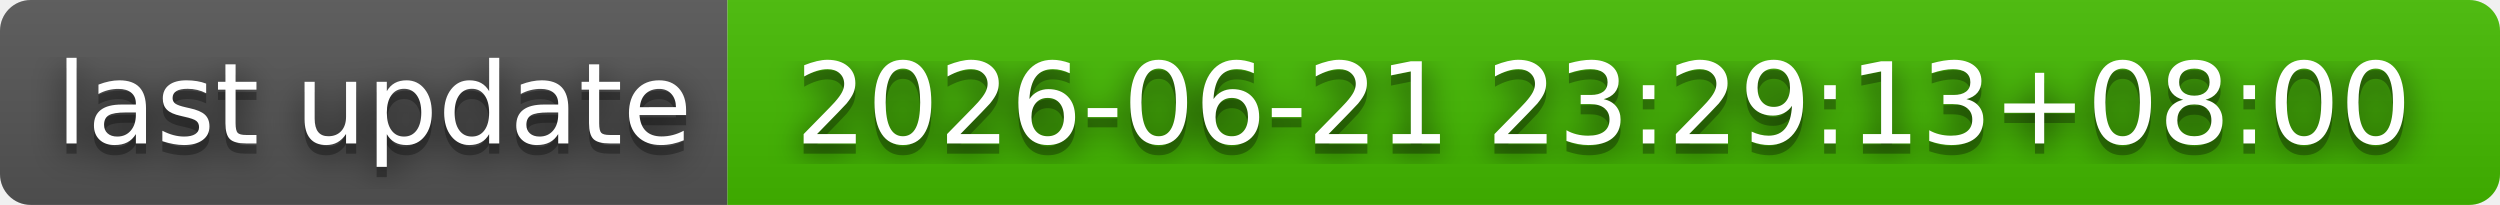
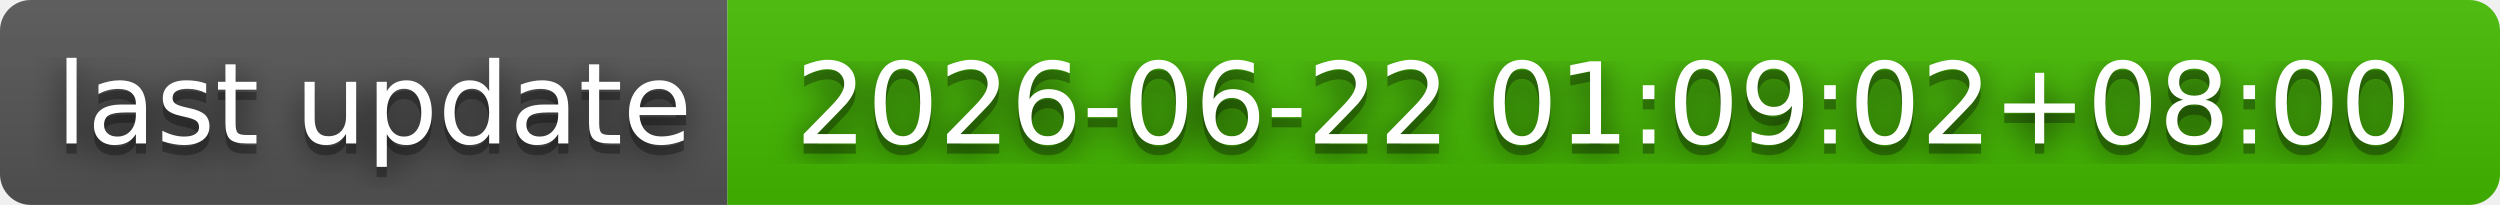
- <svg xmlns="http://www.w3.org/2000/svg" width="244" height="20" role="img" aria-label="last update: 2026-06-21 23:29:13+08:00">
+ <svg xmlns="http://www.w3.org/2000/svg" width="244" height="20" role="img" aria-label="last update: 2026-06-22 01:09:02+08:00">
  <filter id="blur">
    <feGaussianBlur stdDeviation="16" />
  </filter>
  <linearGradient id="s" x2="0" y2="100%">
    <stop offset="0" stop-color="#bbb" stop-opacity=".1" />
    <stop offset="1" stop-opacity=".1" />
  </linearGradient>
  <clipPath id="r">
    <rect width="244" height="20" rx="3" />
  </clipPath>
  <g clip-path="url(#r)">
    <rect width="71" height="20" fill="#555" />
    <rect x="71" width="173" height="20" fill="#4b0" />
    <rect width="244" height="20" fill="url(#s)" />
  </g>
  <g fill="#fff" text-anchor="middle" font-family="Verdana,Geneva,DejaVu Sans,sans-serif" text-rendering="geometricPrecision" font-size="110">
    <g transform="scale(.1)">
      <g aria-hidden="true" fill="#010101">
        <text x="365" y="150" fill-opacity=".8" filter="url(#blur)" textLength="610">last update</text>
        <text x="365" y="150" fill-opacity=".3" textLength="610">last update</text>
      </g>
      <text x="365" y="140" textLength="610">last update</text>
    </g>
    <g transform="scale(.1)">
      <g aria-hidden="true" fill="#010101">
-         <text x="1565" y="150" fill-opacity=".8" filter="url(#blur)" textLength="1630">2026-06-21 23:29:13+08:00</text>
-         <text x="1565" y="150" fill-opacity=".3" textLength="1630">2026-06-21 23:29:13+08:00</text>
+         <text x="1565" y="150" fill-opacity=".8" filter="url(#blur)" textLength="1630">2026-06-22 01:09:02+08:00</text>
+         <text x="1565" y="150" fill-opacity=".3" textLength="1630">2026-06-22 01:09:02+08:00</text>
      </g>
-       <text x="1565" y="140" textLength="1630">2026-06-21 23:29:13+08:00</text>
+       <text x="1565" y="140" textLength="1630">2026-06-22 01:09:02+08:00</text>
    </g>
  </g>
</svg>
